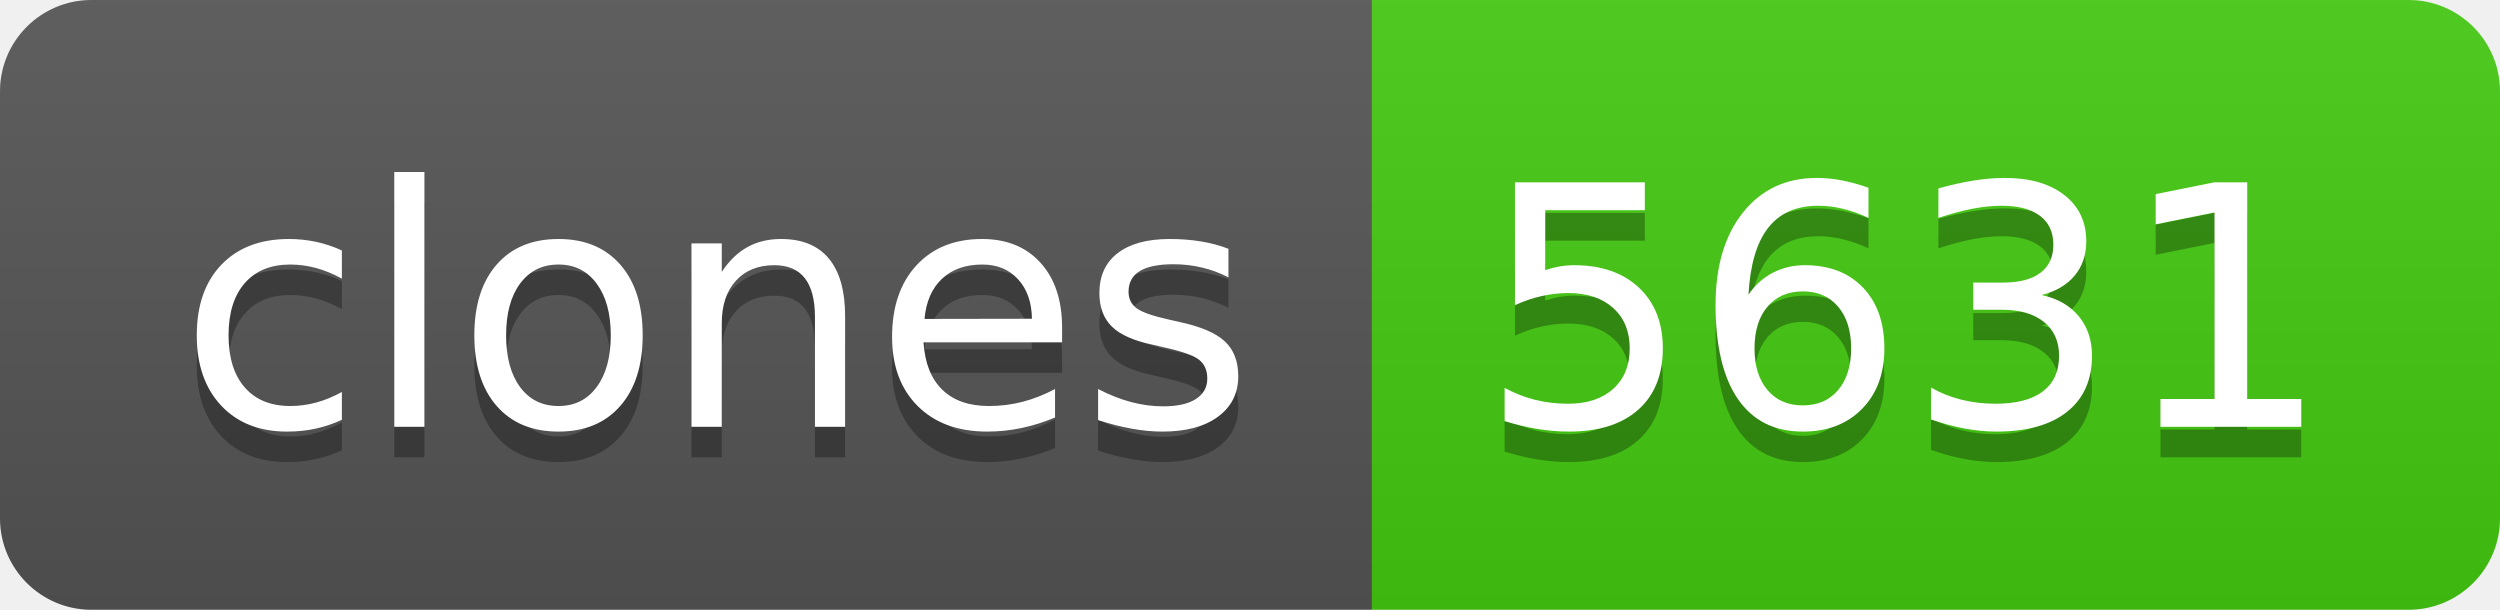
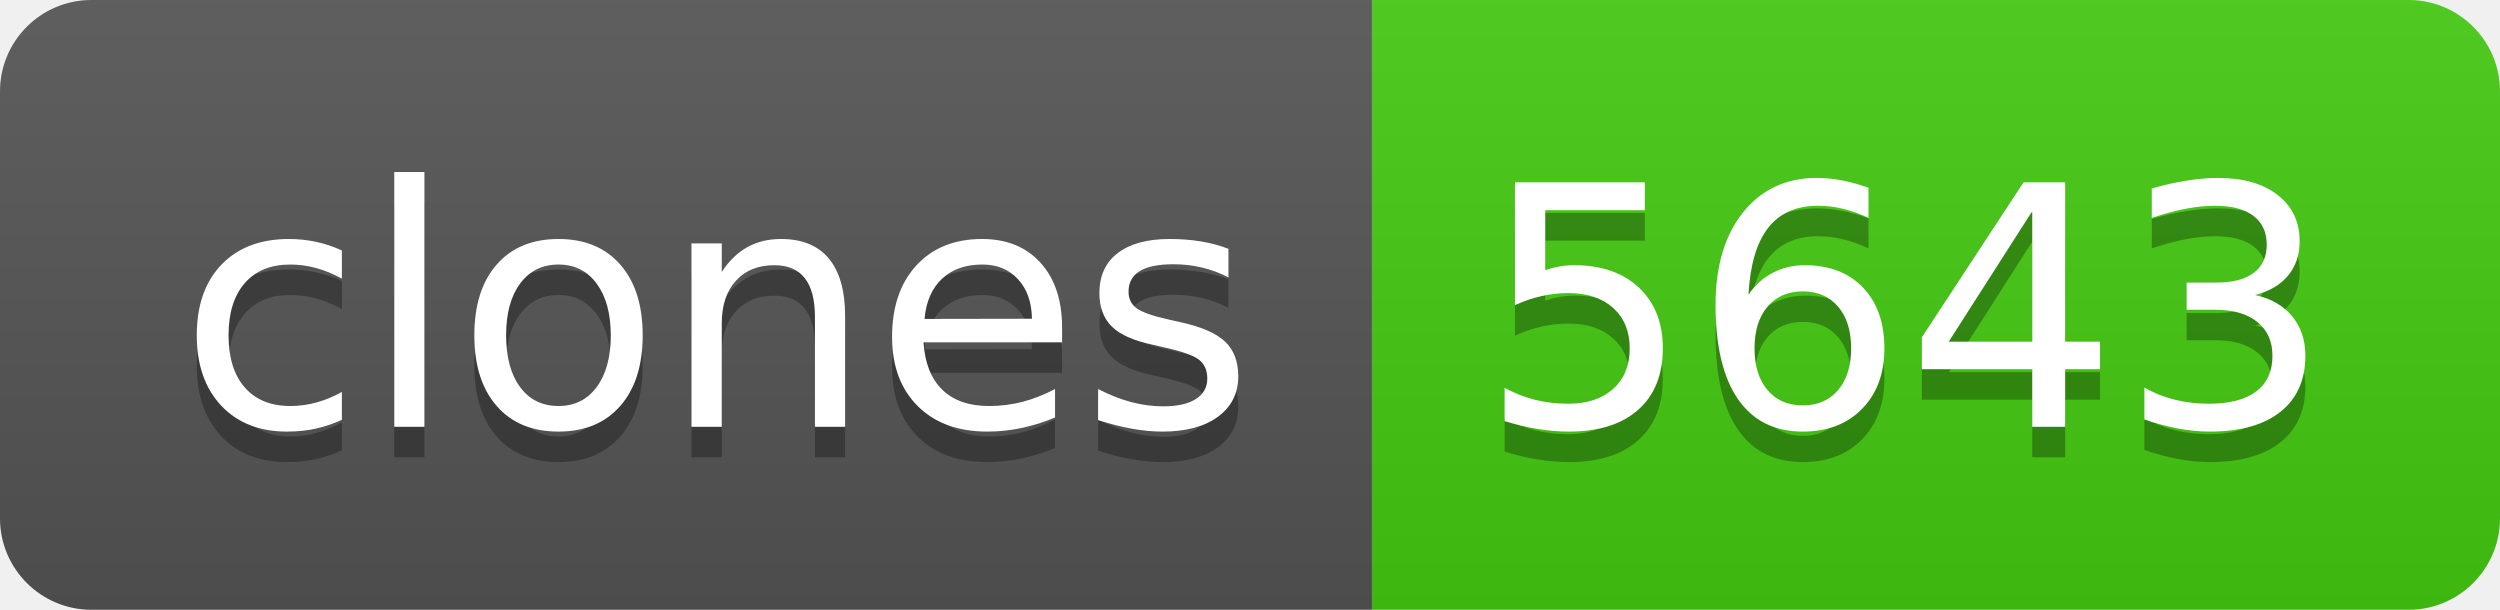
- <svg xmlns="http://www.w3.org/2000/svg" width="82" height="20" role="img" aria-label="clones: 5631">
+ <svg xmlns="http://www.w3.org/2000/svg" width="82" height="20" role="img" aria-label="clones: 5643">
  <linearGradient id="s" x2="0" y2="100%">
    <stop offset="0" stop-color="#bbb" stop-opacity=".1" />
    <stop offset="1" stop-opacity=".1" />
  </linearGradient>
  <clipPath id="r">
    <rect width="82" height="20" rx="3" fill="#fff" />
  </clipPath>
  <g clip-path="url(#r)">
    <rect width="45" height="20" fill="#555" />
    <rect x="45" width="37" height="20" fill="#4c1" />
    <rect width="82" height="20" fill="url(#s)" />
  </g>
  <g fill="#fff" text-anchor="middle" font-family="Verdana,Geneva,DejaVu Sans,sans-serif" text-rendering="geometricPrecision" font-size="110">
    <text aria-hidden="true" x="235" y="150" fill="#010101" fill-opacity=".3" transform="scale(.1)" textLength="350">clones</text>
    <text x="235" y="140" transform="scale(.1)" fill="#fff" textLength="350">clones</text>
-     <text aria-hidden="true" x="625" y="150" fill="#010101" fill-opacity=".3" transform="scale(.1)" textLength="270">5631</text>
-     <text x="625" y="140" transform="scale(.1)" fill="#fff" textLength="270">5631</text>
+     <text aria-hidden="true" x="625" y="150" fill="#010101" fill-opacity=".3" transform="scale(.1)" textLength="270">5643</text>
+     <text x="625" y="140" transform="scale(.1)" fill="#fff" textLength="270">5643</text>
  </g>
</svg>
